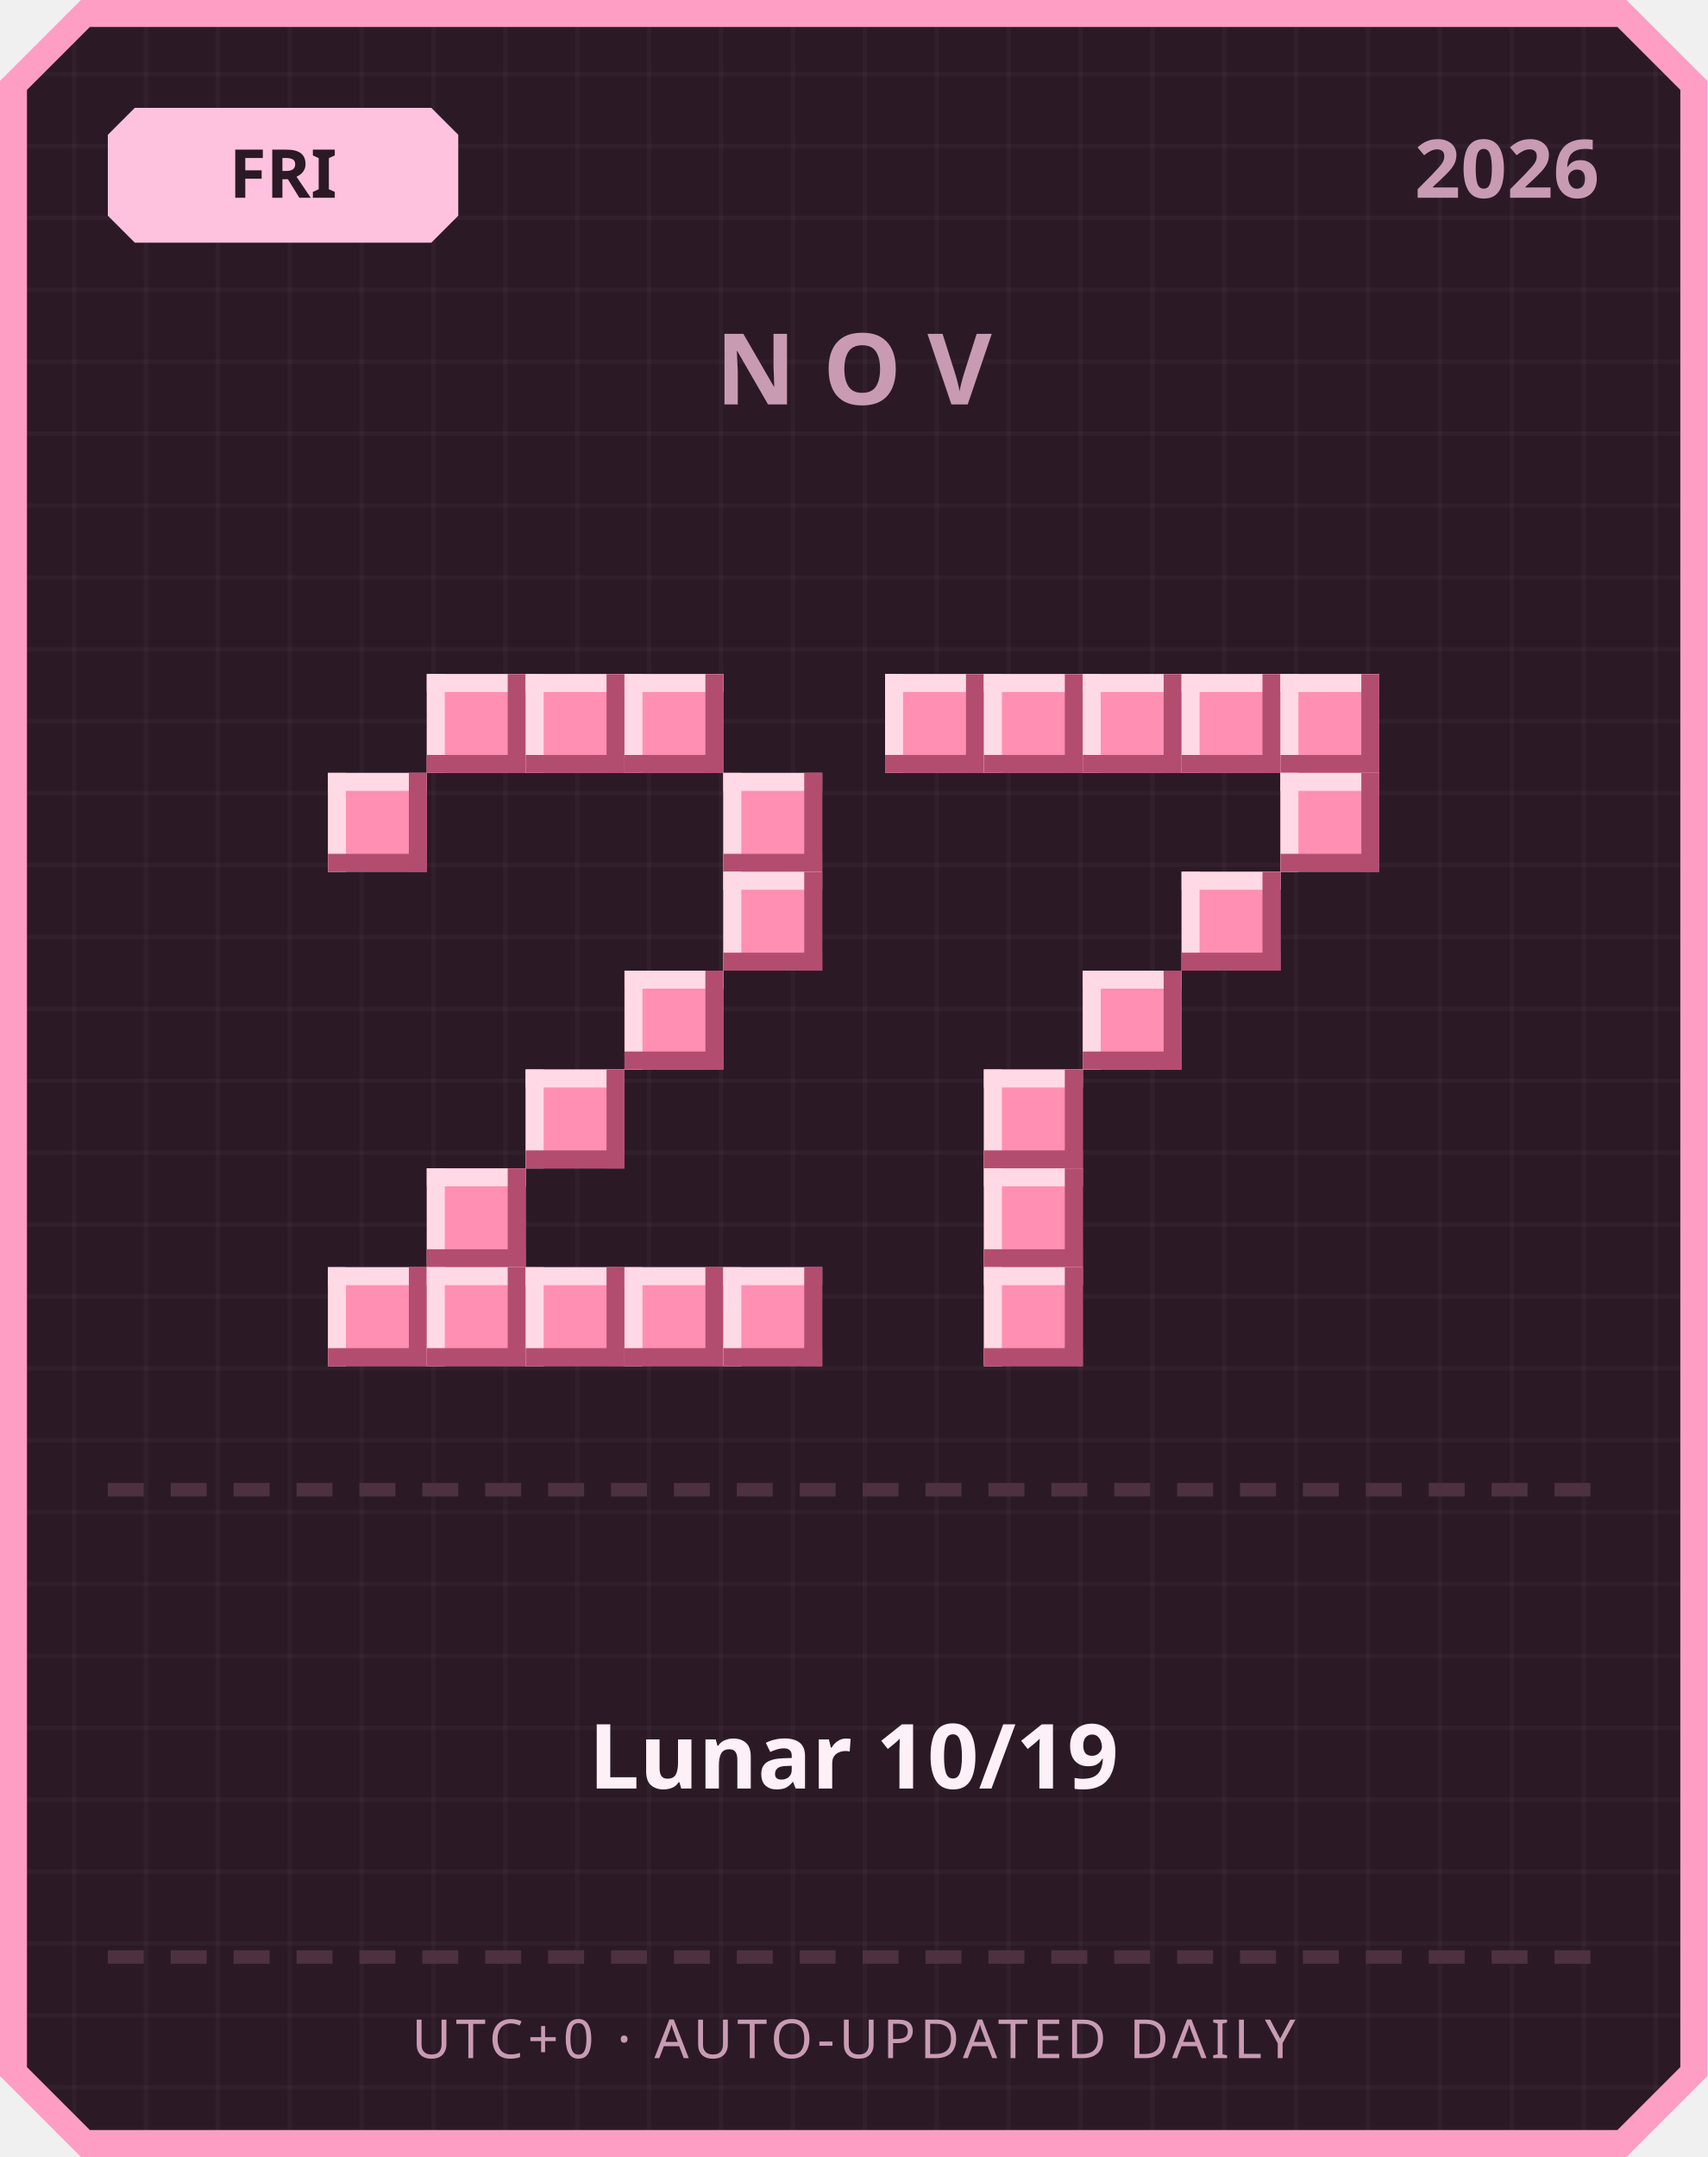
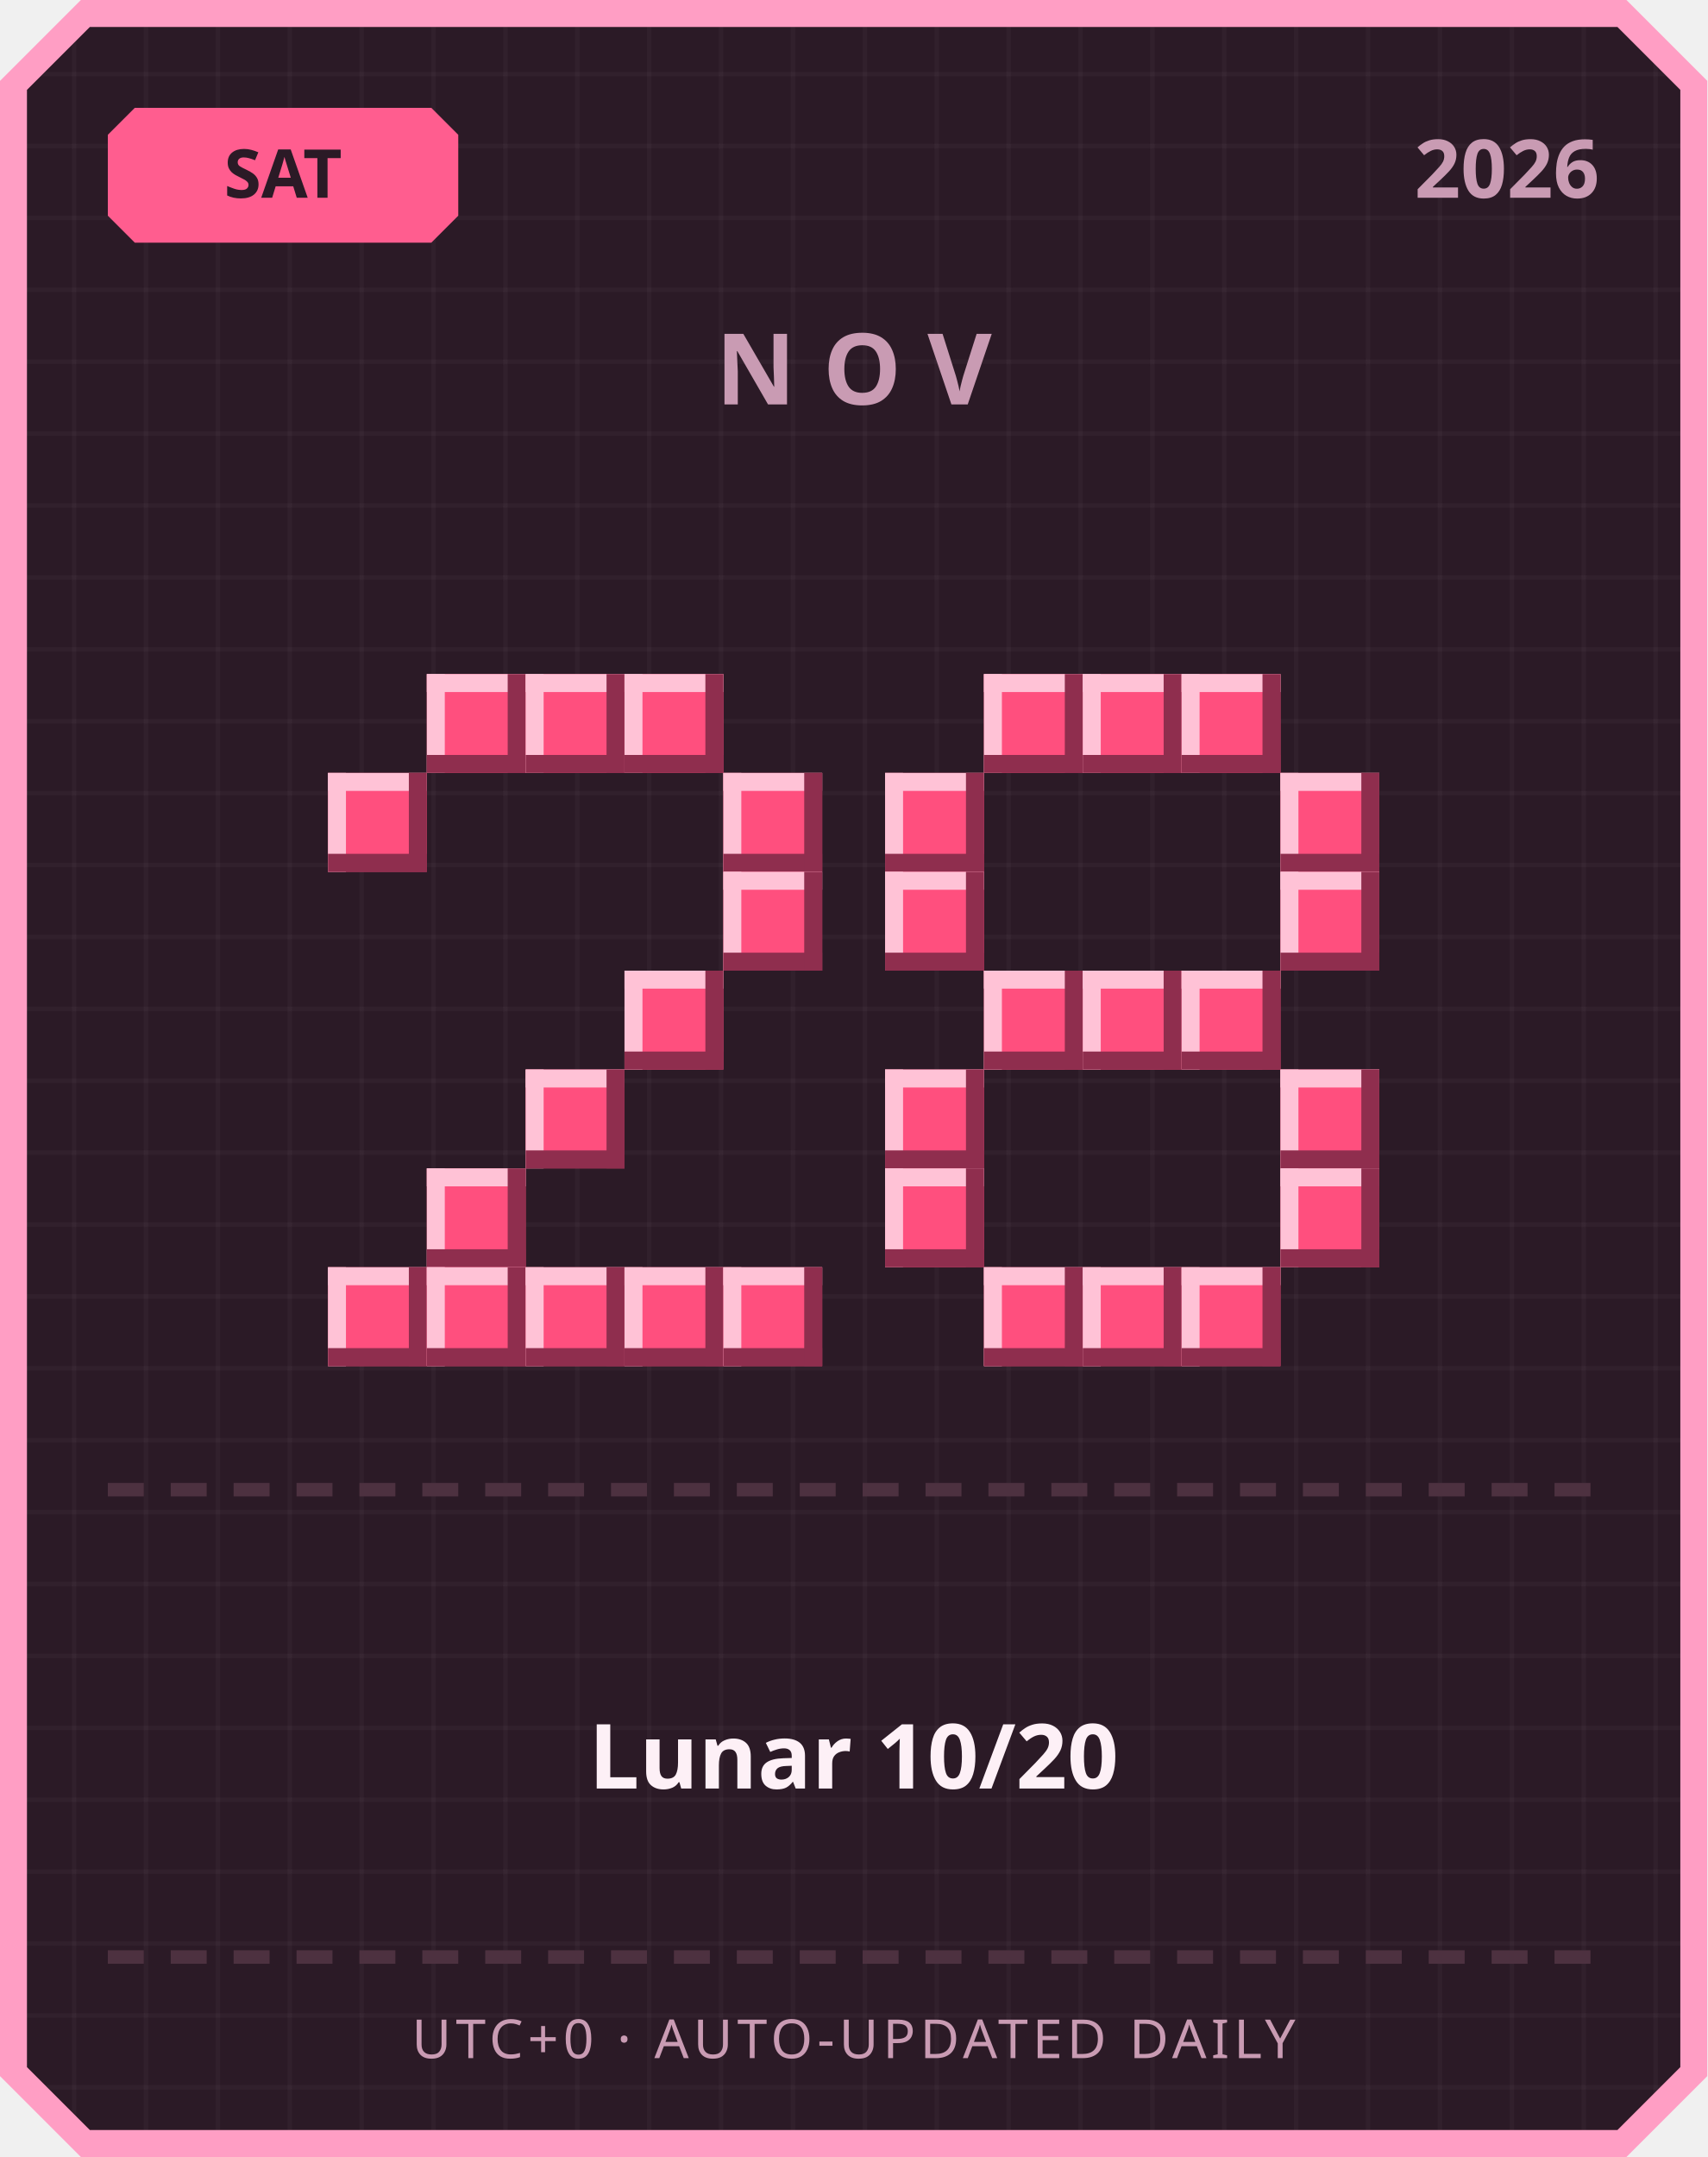
<svg xmlns="http://www.w3.org/2000/svg" width="380" height="480" viewBox="0 0 380 480">
  <defs>
    <pattern id="grid" width="16" height="16" patternUnits="userSpaceOnUse">
      <rect width="16" height="16" fill="#2b1a26" />
      <rect width="1" height="16" fill="#ffffff" opacity="0.03" />
      <rect width="16" height="1" fill="#ffffff" opacity="0.03" />
    </pattern>
  </defs>
  <path d="M 18,0 L 362,0 L 380,18 L 380,462 L 362,480 L 18,480 L 0,462 L 0,18 Z" fill="#ff9ec4" />
  <path d="M 20,6 L 360,6 L 374,20 L 374,460 L 360,474 L 20,474 L 6,460 L 6,20 Z" fill="url(#grid)" />
-   <path d="M 30,24 L 96,24 L 102,30 L 102,48 L 96,54 L 30,54 L 24,48 L 24,30 Z" fill="#ffc2de" />
-   <text x="63" y="44" text-anchor="middle" font-family="'Segoe UI', sans-serif" font-size="15" font-weight="700" fill="#2b1a26">FRI</text>
+   <path d="M 30,24 L 96,24 L 102,30 L 102,48 L 96,54 L 30,54 L 24,48 L 24,30 Z" fill="#ff5d8f" />
+   <text x="63" y="44" text-anchor="middle" font-family="'Segoe UI', sans-serif" font-size="15" font-weight="700" fill="#2b1a26">SAT</text>
  <text x="356" y="44" text-anchor="end" font-family="'Segoe UI', sans-serif" font-size="18" font-weight="700" fill="#c99bb3">2026</text>
  <text x="190" y="90" text-anchor="middle" font-family="'Segoe UI', sans-serif" font-size="22" font-weight="700" letter-spacing="6" fill="#c99bb3">NOV</text>
-   <rect x="95" y="150" width="22" height="22" fill="#ff8fb3" />
-   <rect x="95" y="150" width="22" height="4" fill="#ffd9e6" />
-   <rect x="95" y="150" width="4" height="22" fill="#ffd9e6" />
-   <rect x="95" y="168" width="22" height="4" fill="#b34d70" />
-   <rect x="113" y="150" width="4" height="22" fill="#b34d70" />
-   <rect x="117" y="150" width="22" height="22" fill="#ff8fb3" />
-   <rect x="117" y="150" width="22" height="4" fill="#ffd9e6" />
-   <rect x="117" y="150" width="4" height="22" fill="#ffd9e6" />
-   <rect x="117" y="168" width="22" height="4" fill="#b34d70" />
-   <rect x="135" y="150" width="4" height="22" fill="#b34d70" />
-   <rect x="139" y="150" width="22" height="22" fill="#ff8fb3" />
-   <rect x="139" y="150" width="22" height="4" fill="#ffd9e6" />
-   <rect x="139" y="150" width="4" height="22" fill="#ffd9e6" />
-   <rect x="139" y="168" width="22" height="4" fill="#b34d70" />
-   <rect x="157" y="150" width="4" height="22" fill="#b34d70" />
-   <rect x="73" y="172" width="22" height="22" fill="#ff8fb3" />
-   <rect x="73" y="172" width="22" height="4" fill="#ffd9e6" />
-   <rect x="73" y="172" width="4" height="22" fill="#ffd9e6" />
-   <rect x="73" y="190" width="22" height="4" fill="#b34d70" />
-   <rect x="91" y="172" width="4" height="22" fill="#b34d70" />
-   <rect x="161" y="172" width="22" height="22" fill="#ff8fb3" />
-   <rect x="161" y="172" width="22" height="4" fill="#ffd9e6" />
-   <rect x="161" y="172" width="4" height="22" fill="#ffd9e6" />
-   <rect x="161" y="190" width="22" height="4" fill="#b34d70" />
-   <rect x="179" y="172" width="4" height="22" fill="#b34d70" />
-   <rect x="161" y="194" width="22" height="22" fill="#ff8fb3" />
-   <rect x="161" y="194" width="22" height="4" fill="#ffd9e6" />
-   <rect x="161" y="194" width="4" height="22" fill="#ffd9e6" />
-   <rect x="161" y="212" width="22" height="4" fill="#b34d70" />
-   <rect x="179" y="194" width="4" height="22" fill="#b34d70" />
-   <rect x="139" y="216" width="22" height="22" fill="#ff8fb3" />
-   <rect x="139" y="216" width="22" height="4" fill="#ffd9e6" />
-   <rect x="139" y="216" width="4" height="22" fill="#ffd9e6" />
-   <rect x="139" y="234" width="22" height="4" fill="#b34d70" />
-   <rect x="157" y="216" width="4" height="22" fill="#b34d70" />
-   <rect x="117" y="238" width="22" height="22" fill="#ff8fb3" />
-   <rect x="117" y="238" width="22" height="4" fill="#ffd9e6" />
-   <rect x="117" y="238" width="4" height="22" fill="#ffd9e6" />
-   <rect x="117" y="256" width="22" height="4" fill="#b34d70" />
-   <rect x="135" y="238" width="4" height="22" fill="#b34d70" />
-   <rect x="95" y="260" width="22" height="22" fill="#ff8fb3" />
-   <rect x="95" y="260" width="22" height="4" fill="#ffd9e6" />
-   <rect x="95" y="260" width="4" height="22" fill="#ffd9e6" />
-   <rect x="95" y="278" width="22" height="4" fill="#b34d70" />
-   <rect x="113" y="260" width="4" height="22" fill="#b34d70" />
-   <rect x="73" y="282" width="22" height="22" fill="#ff8fb3" />
-   <rect x="73" y="282" width="22" height="4" fill="#ffd9e6" />
-   <rect x="73" y="282" width="4" height="22" fill="#ffd9e6" />
-   <rect x="73" y="300" width="22" height="4" fill="#b34d70" />
-   <rect x="91" y="282" width="4" height="22" fill="#b34d70" />
-   <rect x="95" y="282" width="22" height="22" fill="#ff8fb3" />
-   <rect x="95" y="282" width="22" height="4" fill="#ffd9e6" />
-   <rect x="95" y="282" width="4" height="22" fill="#ffd9e6" />
-   <rect x="95" y="300" width="22" height="4" fill="#b34d70" />
-   <rect x="113" y="282" width="4" height="22" fill="#b34d70" />
-   <rect x="117" y="282" width="22" height="22" fill="#ff8fb3" />
-   <rect x="117" y="282" width="22" height="4" fill="#ffd9e6" />
-   <rect x="117" y="282" width="4" height="22" fill="#ffd9e6" />
-   <rect x="117" y="300" width="22" height="4" fill="#b34d70" />
-   <rect x="135" y="282" width="4" height="22" fill="#b34d70" />
-   <rect x="139" y="282" width="22" height="22" fill="#ff8fb3" />
-   <rect x="139" y="282" width="22" height="4" fill="#ffd9e6" />
-   <rect x="139" y="282" width="4" height="22" fill="#ffd9e6" />
-   <rect x="139" y="300" width="22" height="4" fill="#b34d70" />
-   <rect x="157" y="282" width="4" height="22" fill="#b34d70" />
-   <rect x="161" y="282" width="22" height="22" fill="#ff8fb3" />
-   <rect x="161" y="282" width="22" height="4" fill="#ffd9e6" />
-   <rect x="161" y="282" width="4" height="22" fill="#ffd9e6" />
-   <rect x="161" y="300" width="22" height="4" fill="#b34d70" />
-   <rect x="179" y="282" width="4" height="22" fill="#b34d70" />
-   <rect x="197" y="150" width="22" height="22" fill="#ff8fb3" />
-   <rect x="197" y="150" width="22" height="4" fill="#ffd9e6" />
-   <rect x="197" y="150" width="4" height="22" fill="#ffd9e6" />
-   <rect x="197" y="168" width="22" height="4" fill="#b34d70" />
-   <rect x="215" y="150" width="4" height="22" fill="#b34d70" />
-   <rect x="219" y="150" width="22" height="22" fill="#ff8fb3" />
-   <rect x="219" y="150" width="22" height="4" fill="#ffd9e6" />
-   <rect x="219" y="150" width="4" height="22" fill="#ffd9e6" />
-   <rect x="219" y="168" width="22" height="4" fill="#b34d70" />
-   <rect x="237" y="150" width="4" height="22" fill="#b34d70" />
-   <rect x="241" y="150" width="22" height="22" fill="#ff8fb3" />
-   <rect x="241" y="150" width="22" height="4" fill="#ffd9e6" />
-   <rect x="241" y="150" width="4" height="22" fill="#ffd9e6" />
-   <rect x="241" y="168" width="22" height="4" fill="#b34d70" />
-   <rect x="259" y="150" width="4" height="22" fill="#b34d70" />
-   <rect x="263" y="150" width="22" height="22" fill="#ff8fb3" />
-   <rect x="263" y="150" width="22" height="4" fill="#ffd9e6" />
-   <rect x="263" y="150" width="4" height="22" fill="#ffd9e6" />
-   <rect x="263" y="168" width="22" height="4" fill="#b34d70" />
-   <rect x="281" y="150" width="4" height="22" fill="#b34d70" />
-   <rect x="285" y="150" width="22" height="22" fill="#ff8fb3" />
-   <rect x="285" y="150" width="22" height="4" fill="#ffd9e6" />
-   <rect x="285" y="150" width="4" height="22" fill="#ffd9e6" />
-   <rect x="285" y="168" width="22" height="4" fill="#b34d70" />
-   <rect x="303" y="150" width="4" height="22" fill="#b34d70" />
-   <rect x="285" y="172" width="22" height="22" fill="#ff8fb3" />
-   <rect x="285" y="172" width="22" height="4" fill="#ffd9e6" />
-   <rect x="285" y="172" width="4" height="22" fill="#ffd9e6" />
-   <rect x="285" y="190" width="22" height="4" fill="#b34d70" />
-   <rect x="303" y="172" width="4" height="22" fill="#b34d70" />
-   <rect x="263" y="194" width="22" height="22" fill="#ff8fb3" />
-   <rect x="263" y="194" width="22" height="4" fill="#ffd9e6" />
-   <rect x="263" y="194" width="4" height="22" fill="#ffd9e6" />
-   <rect x="263" y="212" width="22" height="4" fill="#b34d70" />
-   <rect x="281" y="194" width="4" height="22" fill="#b34d70" />
-   <rect x="241" y="216" width="22" height="22" fill="#ff8fb3" />
-   <rect x="241" y="216" width="22" height="4" fill="#ffd9e6" />
-   <rect x="241" y="216" width="4" height="22" fill="#ffd9e6" />
-   <rect x="241" y="234" width="22" height="4" fill="#b34d70" />
-   <rect x="259" y="216" width="4" height="22" fill="#b34d70" />
-   <rect x="219" y="238" width="22" height="22" fill="#ff8fb3" />
-   <rect x="219" y="238" width="22" height="4" fill="#ffd9e6" />
-   <rect x="219" y="238" width="4" height="22" fill="#ffd9e6" />
-   <rect x="219" y="256" width="22" height="4" fill="#b34d70" />
-   <rect x="237" y="238" width="4" height="22" fill="#b34d70" />
-   <rect x="219" y="260" width="22" height="22" fill="#ff8fb3" />
-   <rect x="219" y="260" width="22" height="4" fill="#ffd9e6" />
-   <rect x="219" y="260" width="4" height="22" fill="#ffd9e6" />
-   <rect x="219" y="278" width="22" height="4" fill="#b34d70" />
-   <rect x="237" y="260" width="4" height="22" fill="#b34d70" />
-   <rect x="219" y="282" width="22" height="22" fill="#ff8fb3" />
-   <rect x="219" y="282" width="22" height="4" fill="#ffd9e6" />
-   <rect x="219" y="282" width="4" height="22" fill="#ffd9e6" />
-   <rect x="219" y="300" width="22" height="4" fill="#b34d70" />
-   <rect x="237" y="282" width="4" height="22" fill="#b34d70" />
+   <rect x="95" y="150" width="22" height="22" fill="#ff4f7e" />
+   <rect x="95" y="150" width="22" height="4" fill="#ffc2d6" />
+   <rect x="95" y="150" width="4" height="22" fill="#ffc2d6" />
+   <rect x="95" y="168" width="22" height="4" fill="#8f2e4e" />
+   <rect x="113" y="150" width="4" height="22" fill="#8f2e4e" />
+   <rect x="117" y="150" width="22" height="22" fill="#ff4f7e" />
+   <rect x="117" y="150" width="22" height="4" fill="#ffc2d6" />
+   <rect x="117" y="150" width="4" height="22" fill="#ffc2d6" />
+   <rect x="117" y="168" width="22" height="4" fill="#8f2e4e" />
+   <rect x="135" y="150" width="4" height="22" fill="#8f2e4e" />
+   <rect x="139" y="150" width="22" height="22" fill="#ff4f7e" />
+   <rect x="139" y="150" width="22" height="4" fill="#ffc2d6" />
+   <rect x="139" y="150" width="4" height="22" fill="#ffc2d6" />
+   <rect x="139" y="168" width="22" height="4" fill="#8f2e4e" />
+   <rect x="157" y="150" width="4" height="22" fill="#8f2e4e" />
+   <rect x="73" y="172" width="22" height="22" fill="#ff4f7e" />
+   <rect x="73" y="172" width="22" height="4" fill="#ffc2d6" />
+   <rect x="73" y="172" width="4" height="22" fill="#ffc2d6" />
+   <rect x="73" y="190" width="22" height="4" fill="#8f2e4e" />
+   <rect x="91" y="172" width="4" height="22" fill="#8f2e4e" />
+   <rect x="161" y="172" width="22" height="22" fill="#ff4f7e" />
+   <rect x="161" y="172" width="22" height="4" fill="#ffc2d6" />
+   <rect x="161" y="172" width="4" height="22" fill="#ffc2d6" />
+   <rect x="161" y="190" width="22" height="4" fill="#8f2e4e" />
+   <rect x="179" y="172" width="4" height="22" fill="#8f2e4e" />
+   <rect x="161" y="194" width="22" height="22" fill="#ff4f7e" />
+   <rect x="161" y="194" width="22" height="4" fill="#ffc2d6" />
+   <rect x="161" y="194" width="4" height="22" fill="#ffc2d6" />
+   <rect x="161" y="212" width="22" height="4" fill="#8f2e4e" />
+   <rect x="179" y="194" width="4" height="22" fill="#8f2e4e" />
+   <rect x="139" y="216" width="22" height="22" fill="#ff4f7e" />
+   <rect x="139" y="216" width="22" height="4" fill="#ffc2d6" />
+   <rect x="139" y="216" width="4" height="22" fill="#ffc2d6" />
+   <rect x="139" y="234" width="22" height="4" fill="#8f2e4e" />
+   <rect x="157" y="216" width="4" height="22" fill="#8f2e4e" />
+   <rect x="117" y="238" width="22" height="22" fill="#ff4f7e" />
+   <rect x="117" y="238" width="22" height="4" fill="#ffc2d6" />
+   <rect x="117" y="238" width="4" height="22" fill="#ffc2d6" />
+   <rect x="117" y="256" width="22" height="4" fill="#8f2e4e" />
+   <rect x="135" y="238" width="4" height="22" fill="#8f2e4e" />
+   <rect x="95" y="260" width="22" height="22" fill="#ff4f7e" />
+   <rect x="95" y="260" width="22" height="4" fill="#ffc2d6" />
+   <rect x="95" y="260" width="4" height="22" fill="#ffc2d6" />
+   <rect x="95" y="278" width="22" height="4" fill="#8f2e4e" />
+   <rect x="113" y="260" width="4" height="22" fill="#8f2e4e" />
+   <rect x="73" y="282" width="22" height="22" fill="#ff4f7e" />
+   <rect x="73" y="282" width="22" height="4" fill="#ffc2d6" />
+   <rect x="73" y="282" width="4" height="22" fill="#ffc2d6" />
+   <rect x="73" y="300" width="22" height="4" fill="#8f2e4e" />
+   <rect x="91" y="282" width="4" height="22" fill="#8f2e4e" />
+   <rect x="95" y="282" width="22" height="22" fill="#ff4f7e" />
+   <rect x="95" y="282" width="22" height="4" fill="#ffc2d6" />
+   <rect x="95" y="282" width="4" height="22" fill="#ffc2d6" />
+   <rect x="95" y="300" width="22" height="4" fill="#8f2e4e" />
+   <rect x="113" y="282" width="4" height="22" fill="#8f2e4e" />
+   <rect x="117" y="282" width="22" height="22" fill="#ff4f7e" />
+   <rect x="117" y="282" width="22" height="4" fill="#ffc2d6" />
+   <rect x="117" y="282" width="4" height="22" fill="#ffc2d6" />
+   <rect x="117" y="300" width="22" height="4" fill="#8f2e4e" />
+   <rect x="135" y="282" width="4" height="22" fill="#8f2e4e" />
+   <rect x="139" y="282" width="22" height="22" fill="#ff4f7e" />
+   <rect x="139" y="282" width="22" height="4" fill="#ffc2d6" />
+   <rect x="139" y="282" width="4" height="22" fill="#ffc2d6" />
+   <rect x="139" y="300" width="22" height="4" fill="#8f2e4e" />
+   <rect x="157" y="282" width="4" height="22" fill="#8f2e4e" />
+   <rect x="161" y="282" width="22" height="22" fill="#ff4f7e" />
+   <rect x="161" y="282" width="22" height="4" fill="#ffc2d6" />
+   <rect x="161" y="282" width="4" height="22" fill="#ffc2d6" />
+   <rect x="161" y="300" width="22" height="4" fill="#8f2e4e" />
+   <rect x="179" y="282" width="4" height="22" fill="#8f2e4e" />
+   <rect x="219" y="150" width="22" height="22" fill="#ff4f7e" />
+   <rect x="219" y="150" width="22" height="4" fill="#ffc2d6" />
+   <rect x="219" y="150" width="4" height="22" fill="#ffc2d6" />
+   <rect x="219" y="168" width="22" height="4" fill="#8f2e4e" />
+   <rect x="237" y="150" width="4" height="22" fill="#8f2e4e" />
+   <rect x="241" y="150" width="22" height="22" fill="#ff4f7e" />
+   <rect x="241" y="150" width="22" height="4" fill="#ffc2d6" />
+   <rect x="241" y="150" width="4" height="22" fill="#ffc2d6" />
+   <rect x="241" y="168" width="22" height="4" fill="#8f2e4e" />
+   <rect x="259" y="150" width="4" height="22" fill="#8f2e4e" />
+   <rect x="263" y="150" width="22" height="22" fill="#ff4f7e" />
+   <rect x="263" y="150" width="22" height="4" fill="#ffc2d6" />
+   <rect x="263" y="150" width="4" height="22" fill="#ffc2d6" />
+   <rect x="263" y="168" width="22" height="4" fill="#8f2e4e" />
+   <rect x="281" y="150" width="4" height="22" fill="#8f2e4e" />
+   <rect x="197" y="172" width="22" height="22" fill="#ff4f7e" />
+   <rect x="197" y="172" width="22" height="4" fill="#ffc2d6" />
+   <rect x="197" y="172" width="4" height="22" fill="#ffc2d6" />
+   <rect x="197" y="190" width="22" height="4" fill="#8f2e4e" />
+   <rect x="215" y="172" width="4" height="22" fill="#8f2e4e" />
+   <rect x="285" y="172" width="22" height="22" fill="#ff4f7e" />
+   <rect x="285" y="172" width="22" height="4" fill="#ffc2d6" />
+   <rect x="285" y="172" width="4" height="22" fill="#ffc2d6" />
+   <rect x="285" y="190" width="22" height="4" fill="#8f2e4e" />
+   <rect x="303" y="172" width="4" height="22" fill="#8f2e4e" />
+   <rect x="197" y="194" width="22" height="22" fill="#ff4f7e" />
+   <rect x="197" y="194" width="22" height="4" fill="#ffc2d6" />
+   <rect x="197" y="194" width="4" height="22" fill="#ffc2d6" />
+   <rect x="197" y="212" width="22" height="4" fill="#8f2e4e" />
+   <rect x="215" y="194" width="4" height="22" fill="#8f2e4e" />
+   <rect x="285" y="194" width="22" height="22" fill="#ff4f7e" />
+   <rect x="285" y="194" width="22" height="4" fill="#ffc2d6" />
+   <rect x="285" y="194" width="4" height="22" fill="#ffc2d6" />
+   <rect x="285" y="212" width="22" height="4" fill="#8f2e4e" />
+   <rect x="303" y="194" width="4" height="22" fill="#8f2e4e" />
+   <rect x="219" y="216" width="22" height="22" fill="#ff4f7e" />
+   <rect x="219" y="216" width="22" height="4" fill="#ffc2d6" />
+   <rect x="219" y="216" width="4" height="22" fill="#ffc2d6" />
+   <rect x="219" y="234" width="22" height="4" fill="#8f2e4e" />
+   <rect x="237" y="216" width="4" height="22" fill="#8f2e4e" />
+   <rect x="241" y="216" width="22" height="22" fill="#ff4f7e" />
+   <rect x="241" y="216" width="22" height="4" fill="#ffc2d6" />
+   <rect x="241" y="216" width="4" height="22" fill="#ffc2d6" />
+   <rect x="241" y="234" width="22" height="4" fill="#8f2e4e" />
+   <rect x="259" y="216" width="4" height="22" fill="#8f2e4e" />
+   <rect x="263" y="216" width="22" height="22" fill="#ff4f7e" />
+   <rect x="263" y="216" width="22" height="4" fill="#ffc2d6" />
+   <rect x="263" y="216" width="4" height="22" fill="#ffc2d6" />
+   <rect x="263" y="234" width="22" height="4" fill="#8f2e4e" />
+   <rect x="281" y="216" width="4" height="22" fill="#8f2e4e" />
+   <rect x="197" y="238" width="22" height="22" fill="#ff4f7e" />
+   <rect x="197" y="238" width="22" height="4" fill="#ffc2d6" />
+   <rect x="197" y="238" width="4" height="22" fill="#ffc2d6" />
+   <rect x="197" y="256" width="22" height="4" fill="#8f2e4e" />
+   <rect x="215" y="238" width="4" height="22" fill="#8f2e4e" />
+   <rect x="285" y="238" width="22" height="22" fill="#ff4f7e" />
+   <rect x="285" y="238" width="22" height="4" fill="#ffc2d6" />
+   <rect x="285" y="238" width="4" height="22" fill="#ffc2d6" />
+   <rect x="285" y="256" width="22" height="4" fill="#8f2e4e" />
+   <rect x="303" y="238" width="4" height="22" fill="#8f2e4e" />
+   <rect x="197" y="260" width="22" height="22" fill="#ff4f7e" />
+   <rect x="197" y="260" width="22" height="4" fill="#ffc2d6" />
+   <rect x="197" y="260" width="4" height="22" fill="#ffc2d6" />
+   <rect x="197" y="278" width="22" height="4" fill="#8f2e4e" />
+   <rect x="215" y="260" width="4" height="22" fill="#8f2e4e" />
+   <rect x="285" y="260" width="22" height="22" fill="#ff4f7e" />
+   <rect x="285" y="260" width="22" height="4" fill="#ffc2d6" />
+   <rect x="285" y="260" width="4" height="22" fill="#ffc2d6" />
+   <rect x="285" y="278" width="22" height="4" fill="#8f2e4e" />
+   <rect x="303" y="260" width="4" height="22" fill="#8f2e4e" />
+   <rect x="219" y="282" width="22" height="22" fill="#ff4f7e" />
+   <rect x="219" y="282" width="22" height="4" fill="#ffc2d6" />
+   <rect x="219" y="282" width="4" height="22" fill="#ffc2d6" />
+   <rect x="219" y="300" width="22" height="4" fill="#8f2e4e" />
+   <rect x="237" y="282" width="4" height="22" fill="#8f2e4e" />
+   <rect x="241" y="282" width="22" height="22" fill="#ff4f7e" />
+   <rect x="241" y="282" width="22" height="4" fill="#ffc2d6" />
+   <rect x="241" y="282" width="4" height="22" fill="#ffc2d6" />
+   <rect x="241" y="300" width="22" height="4" fill="#8f2e4e" />
+   <rect x="259" y="282" width="4" height="22" fill="#8f2e4e" />
+   <rect x="263" y="282" width="22" height="22" fill="#ff4f7e" />
+   <rect x="263" y="282" width="22" height="4" fill="#ffc2d6" />
+   <rect x="263" y="282" width="4" height="22" fill="#ffc2d6" />
+   <rect x="263" y="300" width="22" height="4" fill="#8f2e4e" />
+   <rect x="281" y="282" width="4" height="22" fill="#8f2e4e" />
  <rect x="24" y="330" width="8" height="3" fill="#4d3140" />
  <rect x="38" y="330" width="8" height="3" fill="#4d3140" />
  <rect x="52" y="330" width="8" height="3" fill="#4d3140" />
  <rect x="66" y="330" width="8" height="3" fill="#4d3140" />
  <rect x="80" y="330" width="8" height="3" fill="#4d3140" />
  <rect x="94" y="330" width="8" height="3" fill="#4d3140" />
  <rect x="108" y="330" width="8" height="3" fill="#4d3140" />
  <rect x="122" y="330" width="8" height="3" fill="#4d3140" />
  <rect x="136" y="330" width="8" height="3" fill="#4d3140" />
  <rect x="150" y="330" width="8" height="3" fill="#4d3140" />
  <rect x="164" y="330" width="8" height="3" fill="#4d3140" />
  <rect x="178" y="330" width="8" height="3" fill="#4d3140" />
  <rect x="192" y="330" width="8" height="3" fill="#4d3140" />
  <rect x="206" y="330" width="8" height="3" fill="#4d3140" />
  <rect x="220" y="330" width="8" height="3" fill="#4d3140" />
  <rect x="234" y="330" width="8" height="3" fill="#4d3140" />
  <rect x="248" y="330" width="8" height="3" fill="#4d3140" />
  <rect x="262" y="330" width="8" height="3" fill="#4d3140" />
  <rect x="276" y="330" width="8" height="3" fill="#4d3140" />
  <rect x="290" y="330" width="8" height="3" fill="#4d3140" />
  <rect x="304" y="330" width="8" height="3" fill="#4d3140" />
  <rect x="318" y="330" width="8" height="3" fill="#4d3140" />
  <rect x="332" y="330" width="8" height="3" fill="#4d3140" />
  <rect x="346" y="330" width="8" height="3" fill="#4d3140" />
-   <text x="190" y="398" text-anchor="middle" font-family="'Segoe UI', 'Microsoft JhengHei', sans-serif" font-size="20" font-weight="700" fill="#fdf0f6">Lunar 10/19</text>
+   <text x="190" y="398" text-anchor="middle" font-family="'Segoe UI', 'Microsoft JhengHei', sans-serif" font-size="20" font-weight="700" fill="#fdf0f6">Lunar 10/20</text>
  <rect x="24" y="434" width="8" height="3" fill="#4d3140" />
  <rect x="38" y="434" width="8" height="3" fill="#4d3140" />
  <rect x="52" y="434" width="8" height="3" fill="#4d3140" />
  <rect x="66" y="434" width="8" height="3" fill="#4d3140" />
  <rect x="80" y="434" width="8" height="3" fill="#4d3140" />
  <rect x="94" y="434" width="8" height="3" fill="#4d3140" />
  <rect x="108" y="434" width="8" height="3" fill="#4d3140" />
  <rect x="122" y="434" width="8" height="3" fill="#4d3140" />
  <rect x="136" y="434" width="8" height="3" fill="#4d3140" />
  <rect x="150" y="434" width="8" height="3" fill="#4d3140" />
  <rect x="164" y="434" width="8" height="3" fill="#4d3140" />
  <rect x="178" y="434" width="8" height="3" fill="#4d3140" />
  <rect x="192" y="434" width="8" height="3" fill="#4d3140" />
  <rect x="206" y="434" width="8" height="3" fill="#4d3140" />
  <rect x="220" y="434" width="8" height="3" fill="#4d3140" />
  <rect x="234" y="434" width="8" height="3" fill="#4d3140" />
  <rect x="248" y="434" width="8" height="3" fill="#4d3140" />
  <rect x="262" y="434" width="8" height="3" fill="#4d3140" />
  <rect x="276" y="434" width="8" height="3" fill="#4d3140" />
  <rect x="290" y="434" width="8" height="3" fill="#4d3140" />
  <rect x="304" y="434" width="8" height="3" fill="#4d3140" />
  <rect x="318" y="434" width="8" height="3" fill="#4d3140" />
  <rect x="332" y="434" width="8" height="3" fill="#4d3140" />
  <rect x="346" y="434" width="8" height="3" fill="#4d3140" />
  <text x="190" y="458" text-anchor="middle" font-family="'Segoe UI', sans-serif" font-size="12" letter-spacing="1" fill="#c99bb3">UTC+0 · AUTO-UPDATED DAILY</text>
</svg>
